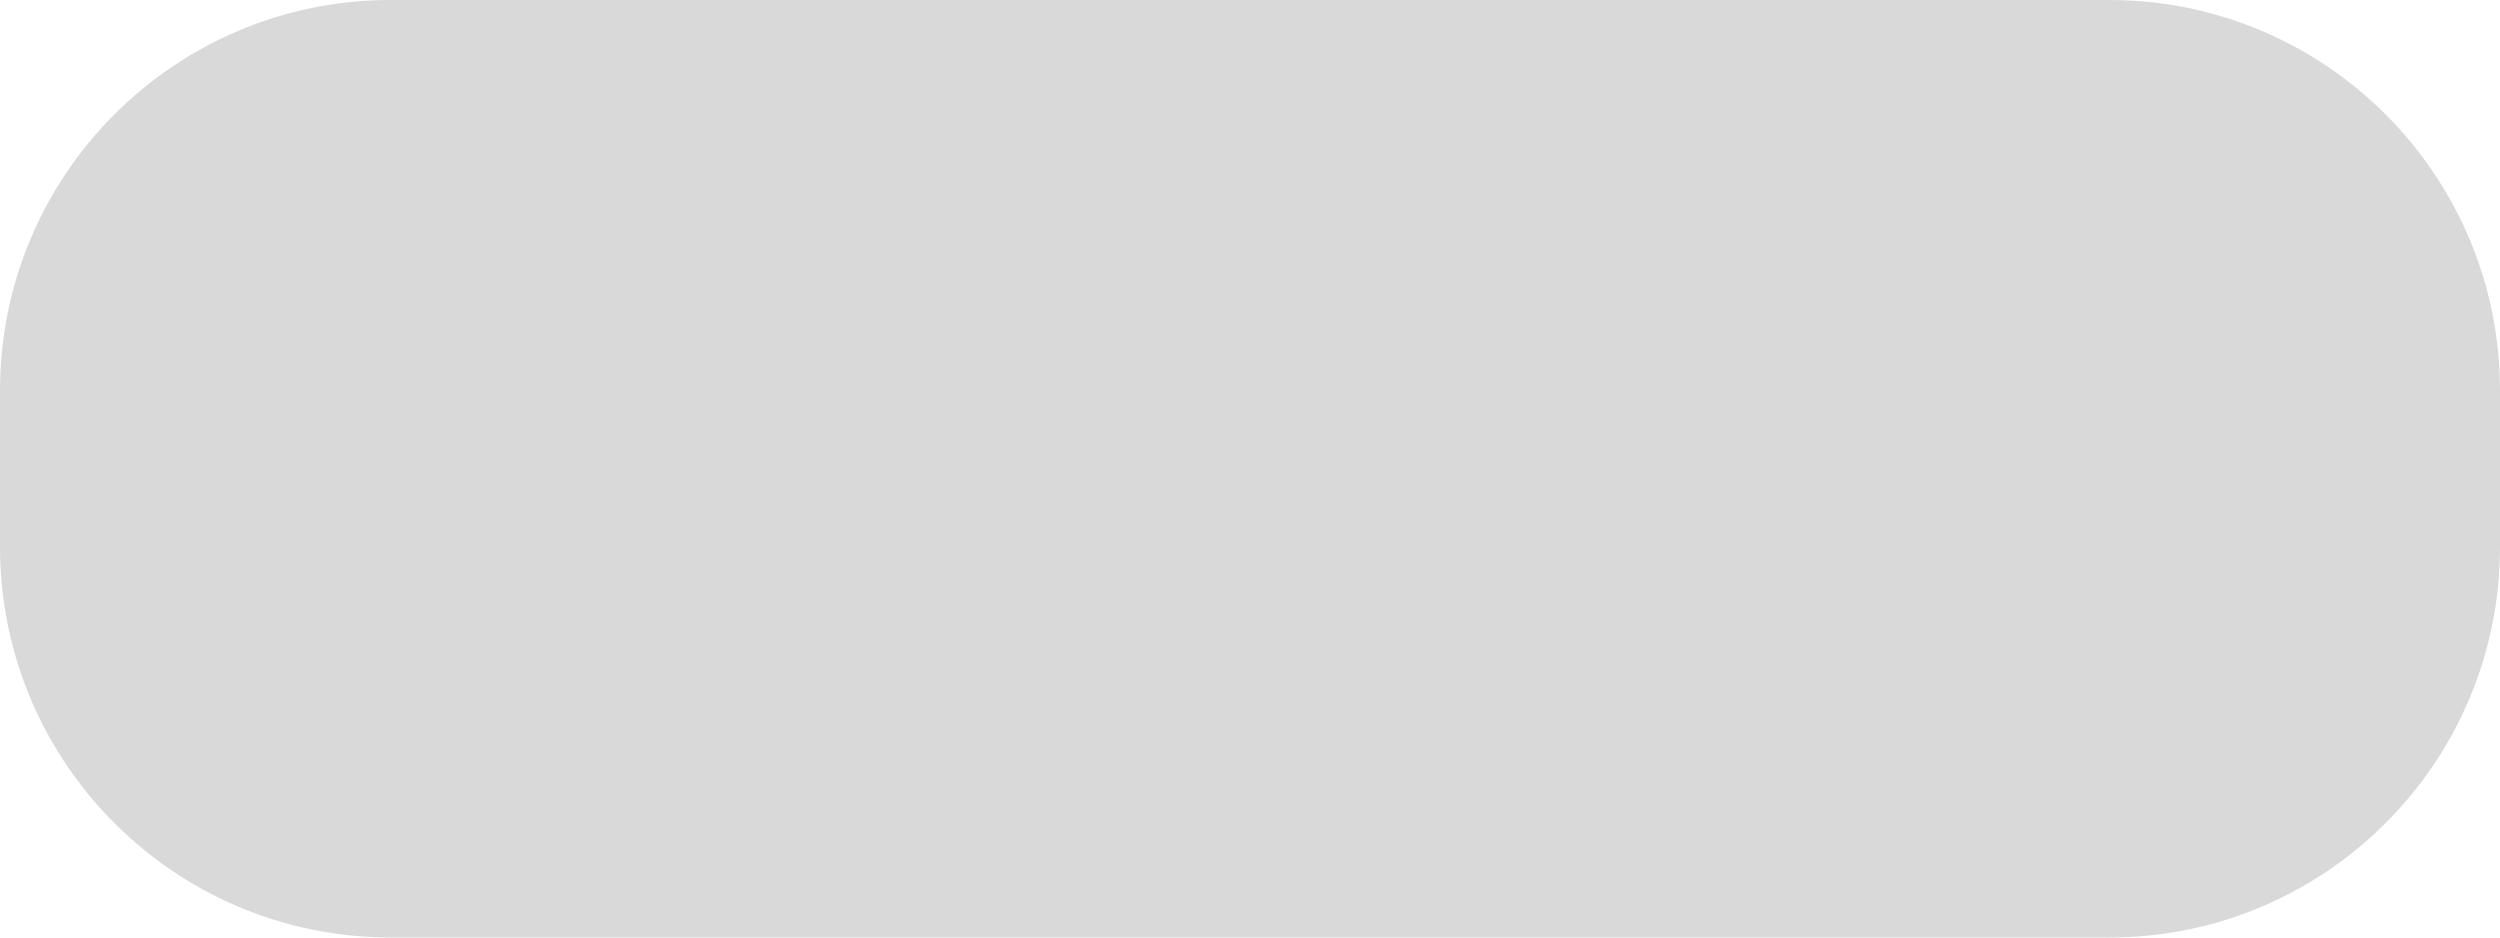
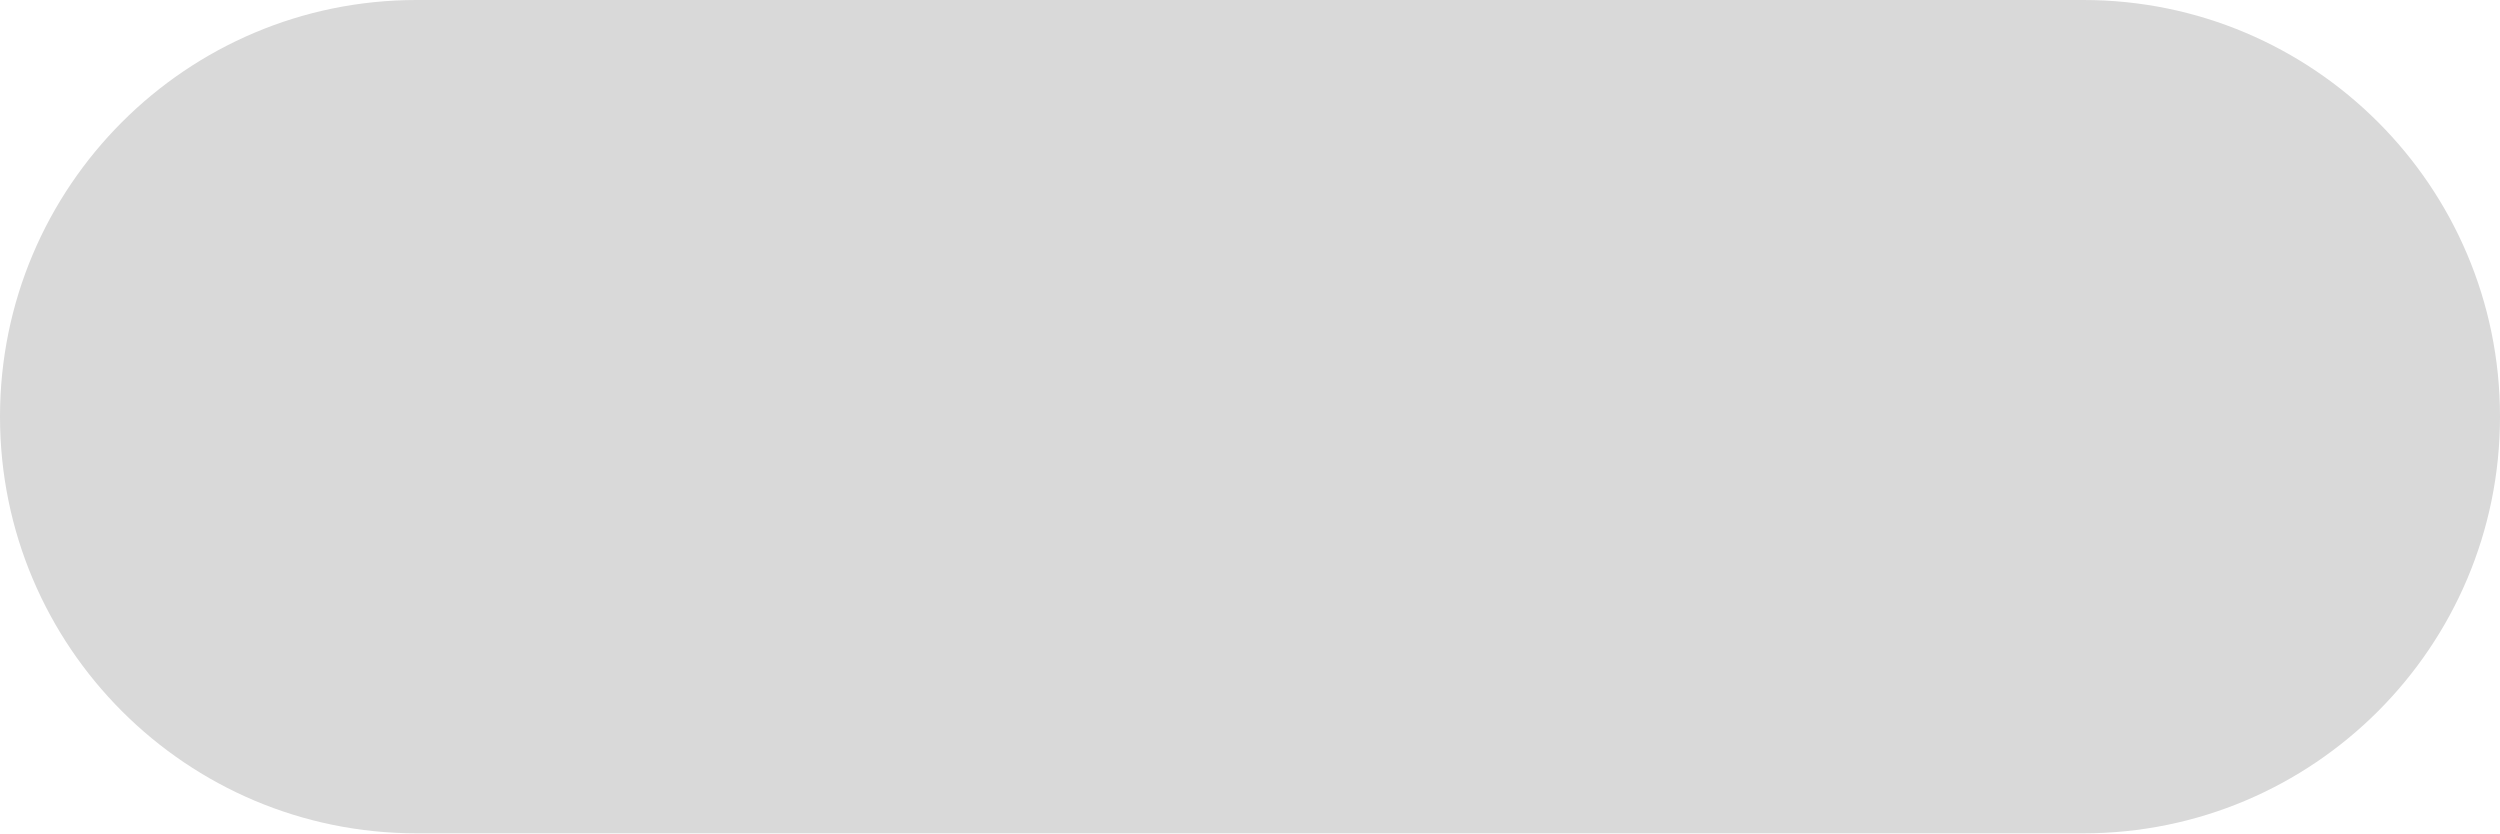
- <svg xmlns="http://www.w3.org/2000/svg" width="800" height="300" viewBox="0 0 800 300" fill="none">
-   <rect width="800" height="300" rx="125" fill="#D9D9D9" />
+ <svg xmlns="http://www.w3.org/2000/svg" width="600" height="200" viewBox="0 0 600 200" fill="none">
+   <rect width="600" height="200" rx="100" fill="#D9D9D9" />
</svg>
